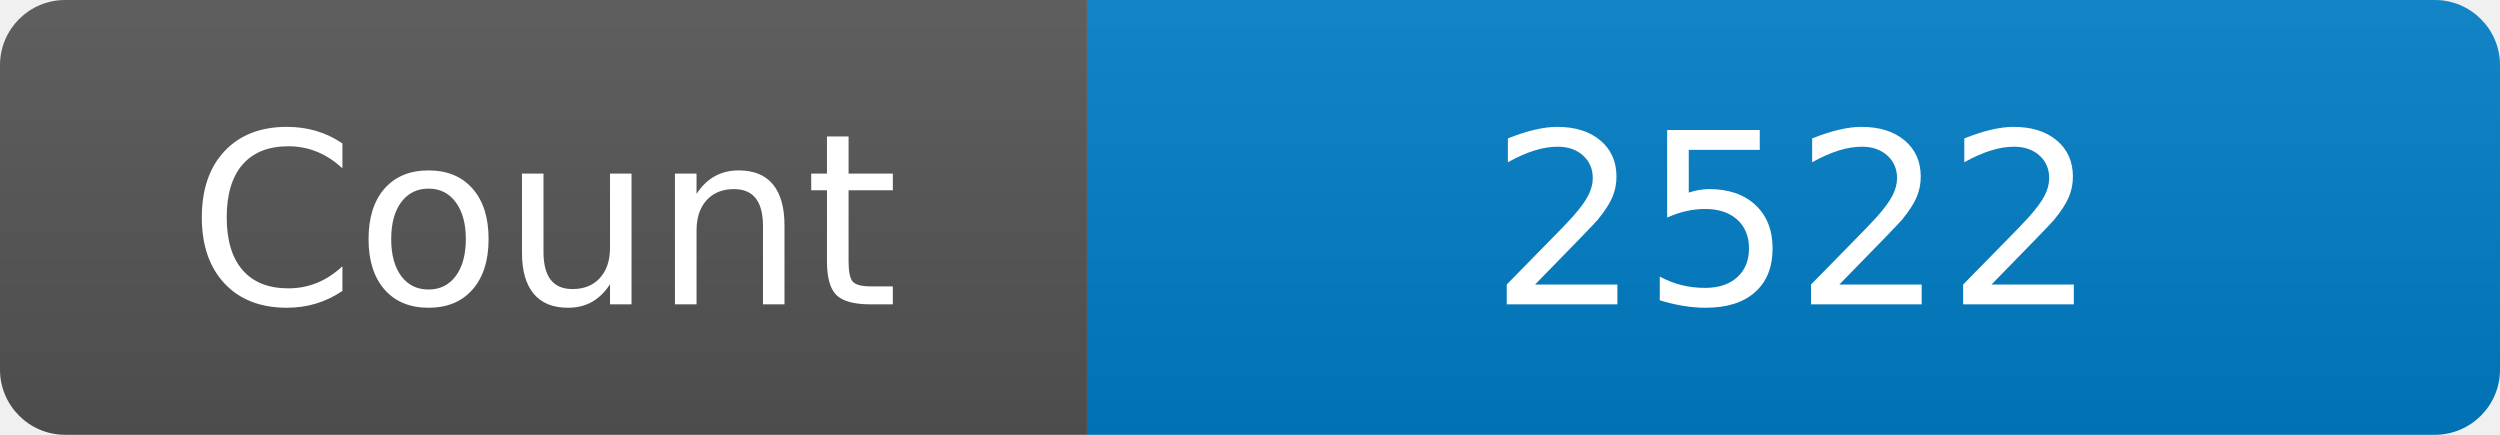
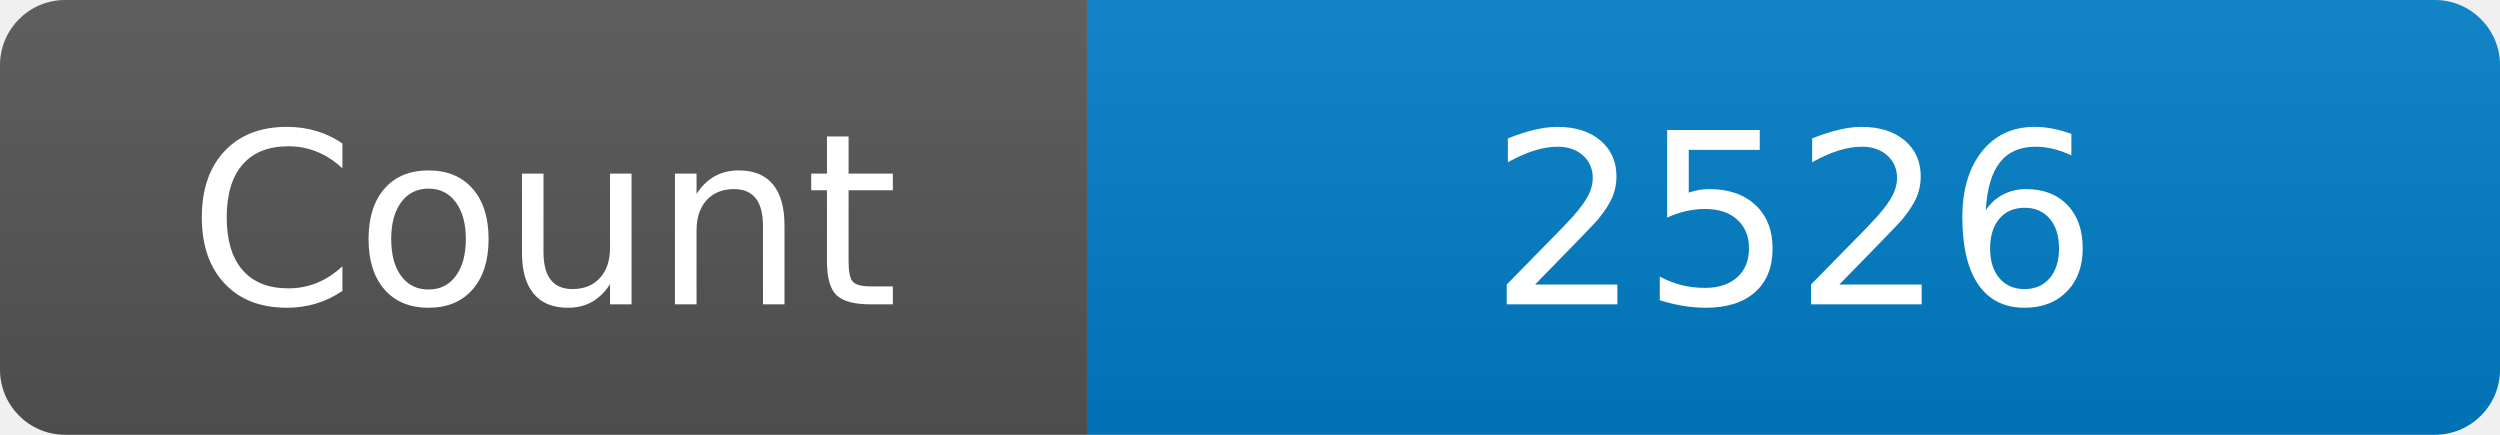
<svg xmlns="http://www.w3.org/2000/svg" width="115" height="20" role="img" aria-label="Maintained?: yes">
  <linearGradient id="s" x2="0" y2="100%">
    <stop offset="0" stop-color="#bbb" stop-opacity=".1" />
    <stop offset="1" stop-opacity=".1" />
  </linearGradient>
  <clipPath id="r">
    <rect width="115" height="20" rx="3" fill="#fff" />
  </clipPath>
  <g clip-path="url(#r)">
    <rect width="50" height="20" fill="#555" />
    <rect x="50" width="160" height="20" fill="#007ec6" />
    <rect width="115" height="20" fill="url(#s)" />
  </g>
  <g fill="#fff" text-anchor="middle" font-family="Verdana,Geneva,DejaVu Sans,sans-serif" font-size="110">
    <text x="250" y="140" transform="scale(.1)" fill="#fff">Count</text>
-     <text x="825" y="140" transform="scale(.1)" fill="#fff">2522</text>
+     <text x="825" y="140" transform="scale(.1)" fill="#fff">2526</text>
  </g>
</svg>
